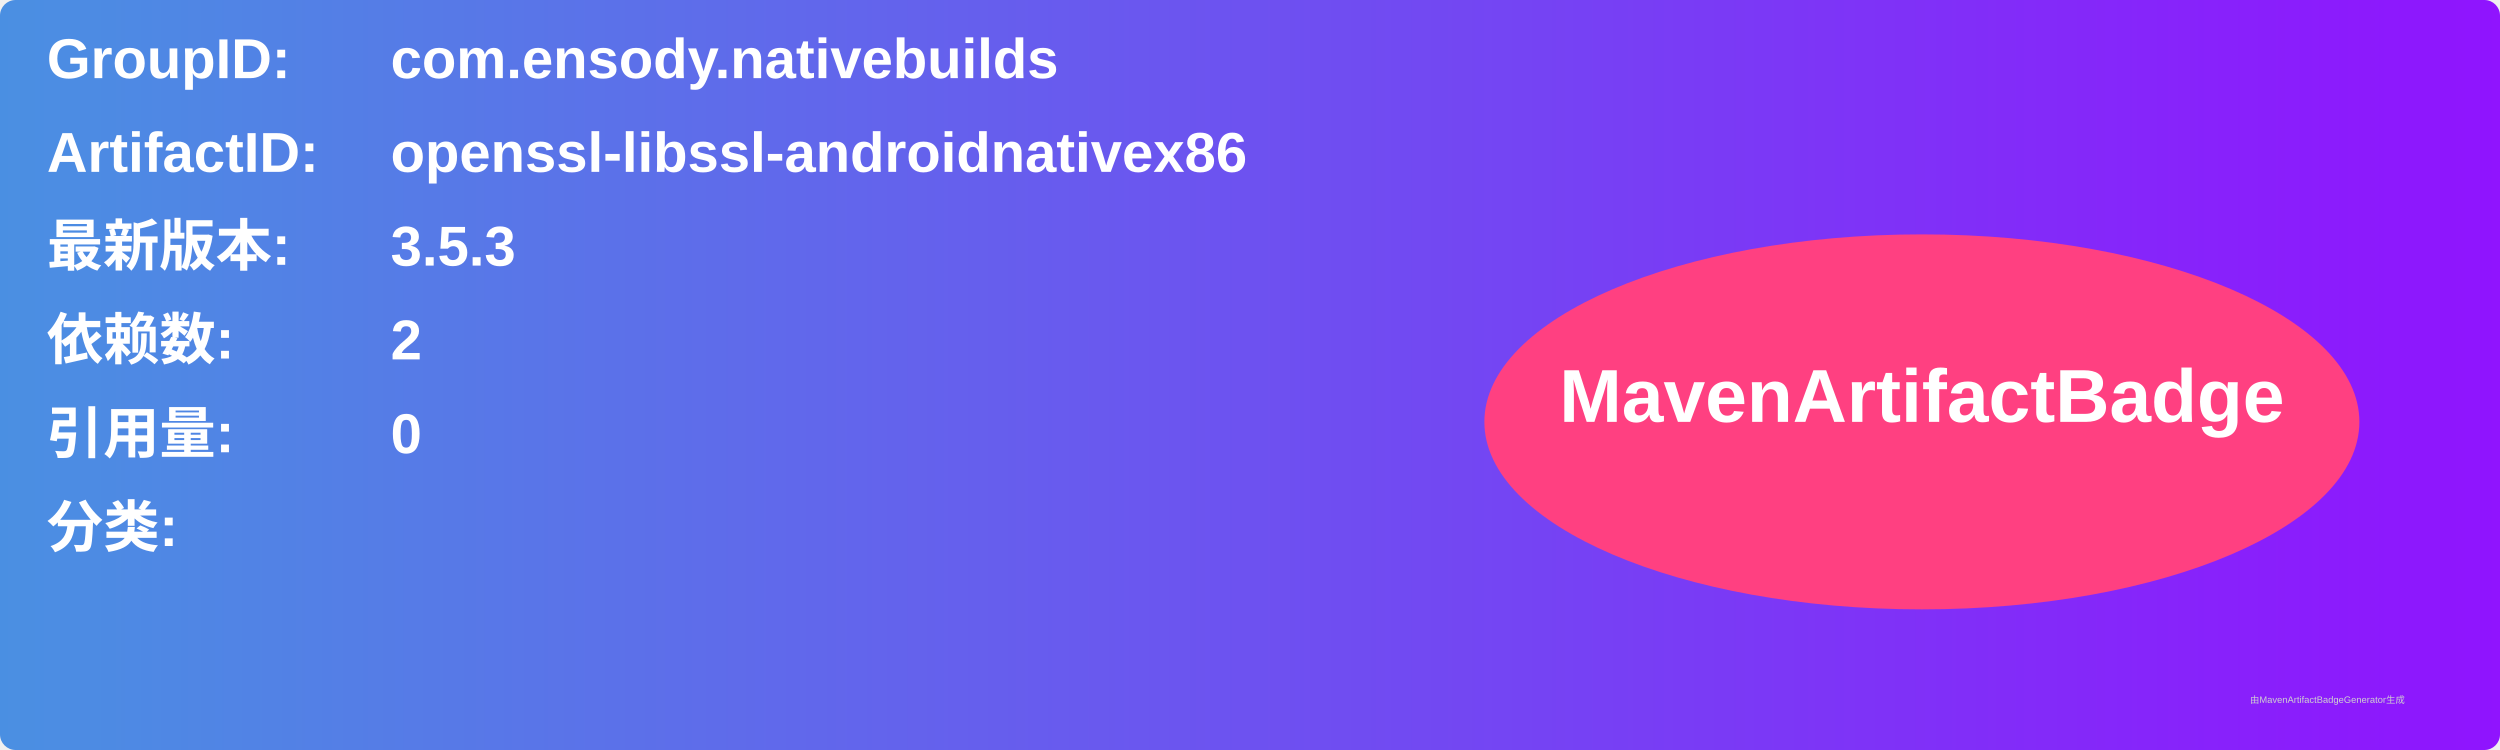
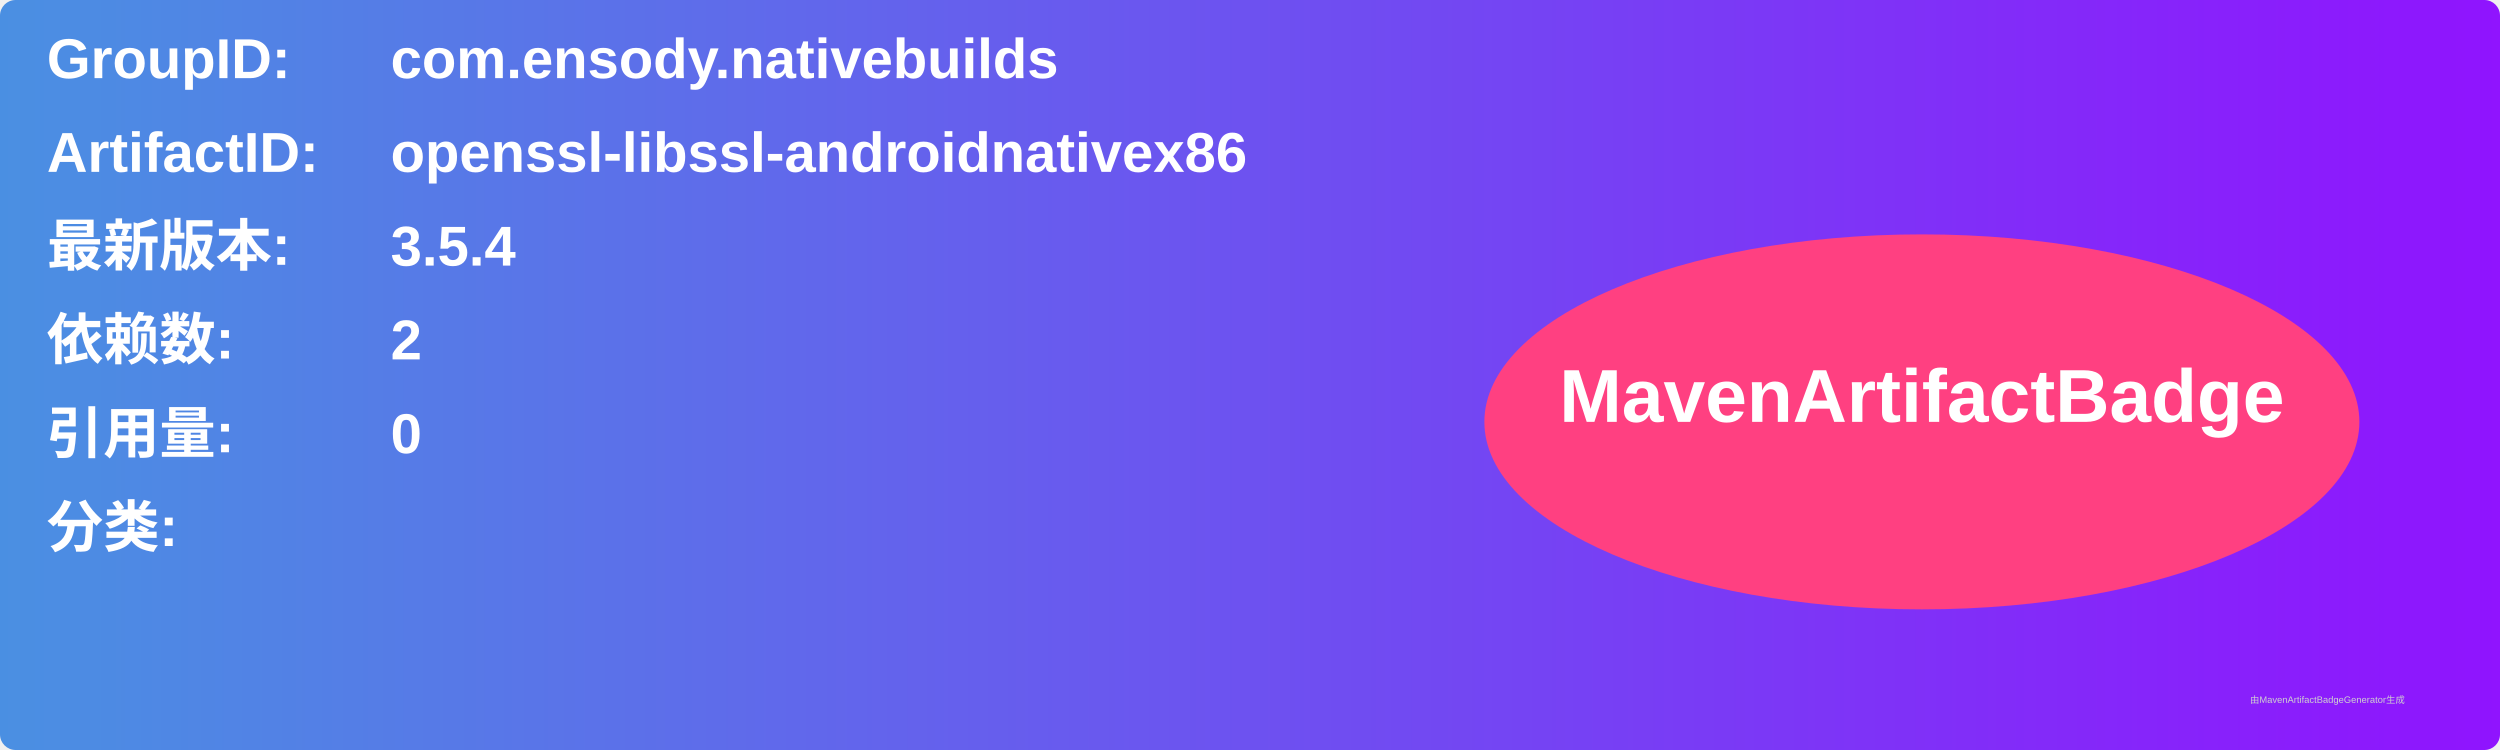
<svg xmlns="http://www.w3.org/2000/svg" width="800" height="240" viewBox="0 0 800 240">
  <linearGradient id="grad" x1="0%" y1="0%" x2="100%" y2="0%">
    <stop offset="0%" stop-color="#4a90e2" />
    <stop offset="100%" stop-color="#9013fe" />
  </linearGradient>
  <rect width="100%" height="100%" rx="5" ry="5" fill="url(#grad)" />
  <g transform="translate(15, 15)">
    <text x="0" y="10" font-family="Arial" font-size="18" fill="white" font-weight="bold" width="260">GroupID:</text>
    <text x="110" y="10" font-family="Arial" font-size="18" fill="white" font-weight="bold" width="460">com.ensody.nativebuilds</text>
    <text x="0" y="40" font-family="Arial" font-size="18" fill="white" font-weight="bold" width="260">ArtifactID:</text>
    <text x="110" y="40" font-family="Arial" font-size="18" fill="white" font-weight="bold" width="460">openssl-libssl-androidnativex86</text>
    <text x="0" y="70" font-family="Arial" font-size="18" fill="white" font-weight="bold">最新版本:</text>
    <text x="110" y="70" font-family="Arial" font-size="18" fill="white" font-weight="bold">
-       <tspan font-weight="bold">3.5.3</tspan>
+       <tspan font-weight="bold">3.5.4</tspan>
    </text>
    <text x="0" y="100" font-family="Arial" font-size="18" fill="white" font-weight="bold">依赖数: </text>
    <text x="110" y="100" font-family="Arial" font-size="18" fill="white">
      <tspan font-weight="bold">2</tspan>
    </text>
    <text x="0" y="130" font-family="Arial" font-size="18" fill="white" font-weight="bold">引用量: </text>
    <text x="110" y="130" font-family="Arial" font-size="18" fill="white">
      <tspan font-weight="bold">0</tspan>
    </text>
    <text x="0" y="160" font-family="Arial" font-size="18" fill="white" font-weight="bold">分类:</text>
    <text x="10" y="190" font-family="Arial" font-size="10" fill="white">
      <tspan font-weight="bold" />
    </text>
    <ellipse cx="600" cy="120" rx="140" ry="60" fill="#ff4081" />
    <text x="600" y="120" text-anchor="middle" font-family="Arial" font-size="24" fill="white" font-weight="bold">MavenArtifactBadge</text>
  </g>
  <text x="720" y="225" font-family="Arial" font-size="3" fill="#d0d0d0">由MavenArtifactBadgeGenerator生成</text>
</svg>
